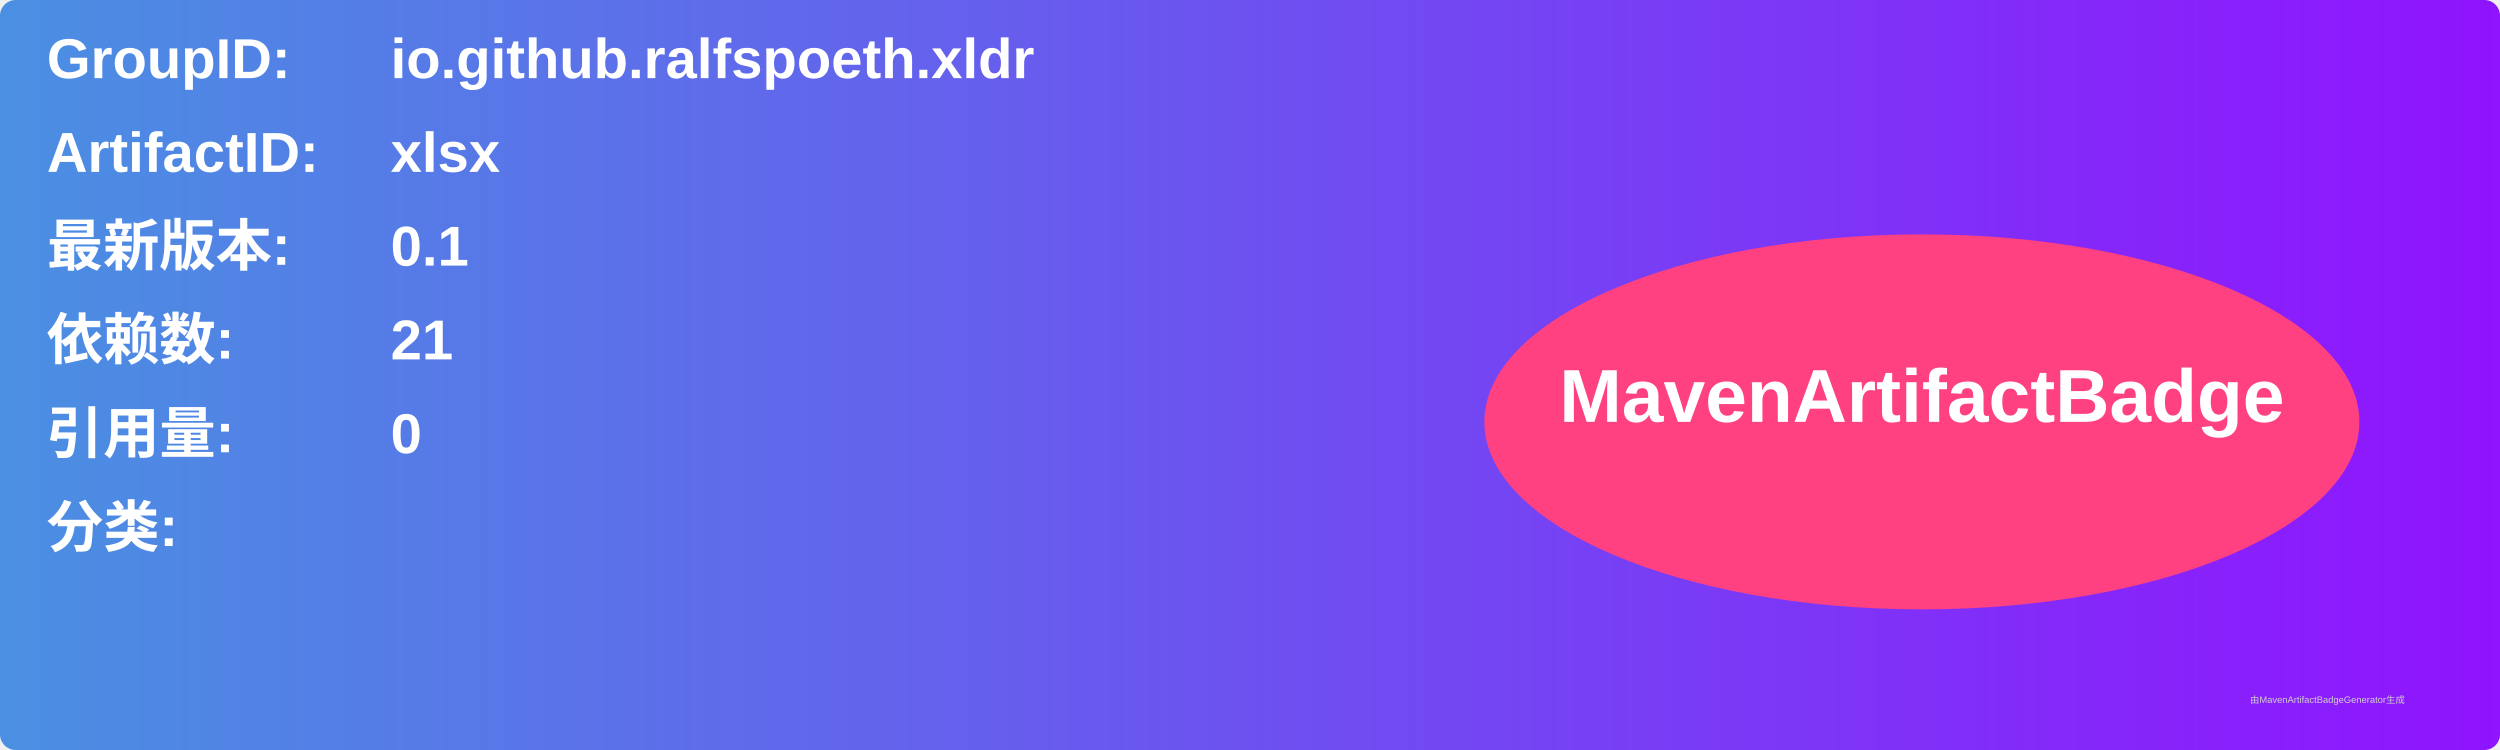
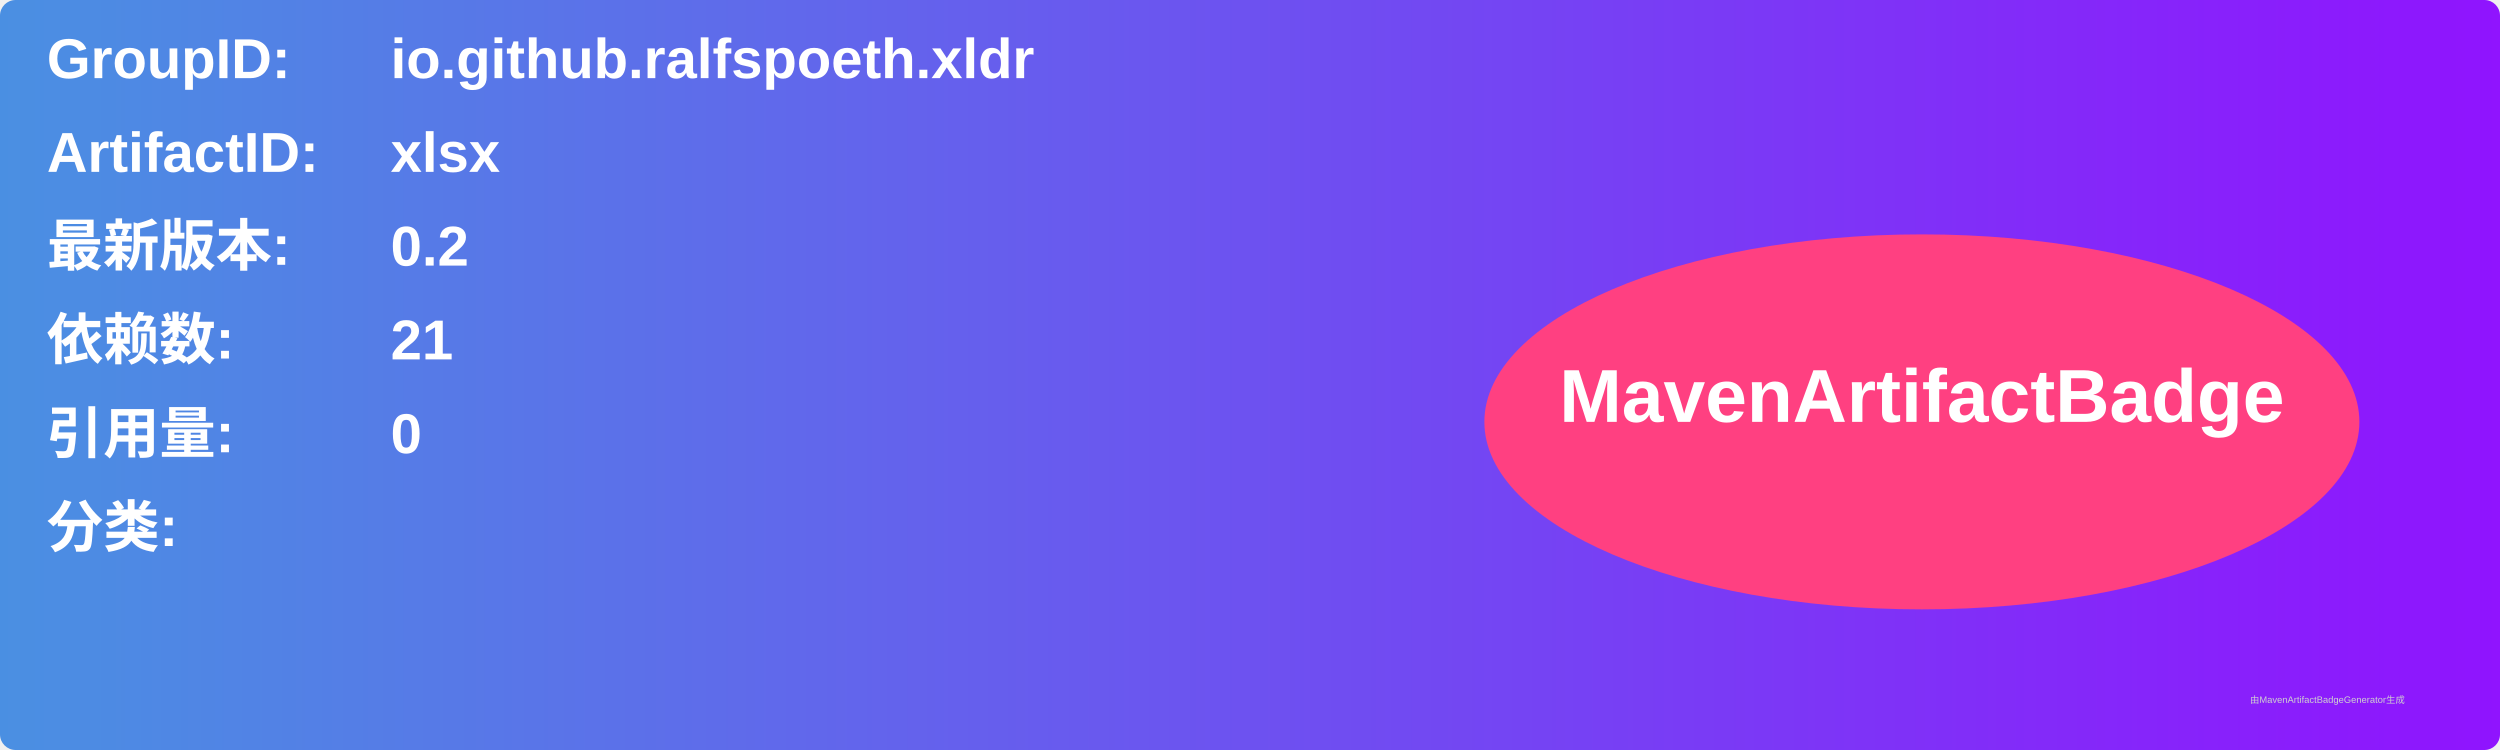
<svg xmlns="http://www.w3.org/2000/svg" width="800" height="240" viewBox="0 0 800 240">
  <linearGradient id="grad" x1="0%" y1="0%" x2="100%" y2="0%">
    <stop offset="0%" stop-color="#4a90e2" />
    <stop offset="100%" stop-color="#9013fe" />
  </linearGradient>
  <rect width="100%" height="100%" rx="5" ry="5" fill="url(#grad)" />
  <g transform="translate(15, 15)">
    <text x="0" y="10" font-family="Arial" font-size="18" fill="white" font-weight="bold" width="260">GroupID:</text>
    <text x="110" y="10" font-family="Arial" font-size="18" fill="white" font-weight="bold" width="460">io.github.ralfspoeth.xldr</text>
    <text x="0" y="40" font-family="Arial" font-size="18" fill="white" font-weight="bold" width="260">ArtifactID:</text>
    <text x="110" y="40" font-family="Arial" font-size="18" fill="white" font-weight="bold" width="460">xlsx</text>
    <text x="0" y="70" font-family="Arial" font-size="18" fill="white" font-weight="bold">最新版本:</text>
    <text x="110" y="70" font-family="Arial" font-size="18" fill="white" font-weight="bold">
-       <tspan font-weight="bold">0.1</tspan>
+       <tspan font-weight="bold">0.2</tspan>
    </text>
    <text x="0" y="100" font-family="Arial" font-size="18" fill="white" font-weight="bold">依赖数: </text>
    <text x="110" y="100" font-family="Arial" font-size="18" fill="white">
      <tspan font-weight="bold">21</tspan>
    </text>
    <text x="0" y="130" font-family="Arial" font-size="18" fill="white" font-weight="bold">引用量: </text>
    <text x="110" y="130" font-family="Arial" font-size="18" fill="white">
      <tspan font-weight="bold">0</tspan>
    </text>
    <text x="0" y="160" font-family="Arial" font-size="18" fill="white" font-weight="bold">分类:</text>
    <text x="10" y="190" font-family="Arial" font-size="10" fill="white">
      <tspan font-weight="bold" />
    </text>
    <ellipse cx="600" cy="120" rx="140" ry="60" fill="#ff4081" />
    <text x="600" y="120" text-anchor="middle" font-family="Arial" font-size="24" fill="white" font-weight="bold">MavenArtifactBadge</text>
  </g>
  <text x="720" y="225" font-family="Arial" font-size="3" fill="#d0d0d0">由MavenArtifactBadgeGenerator生成</text>
</svg>
